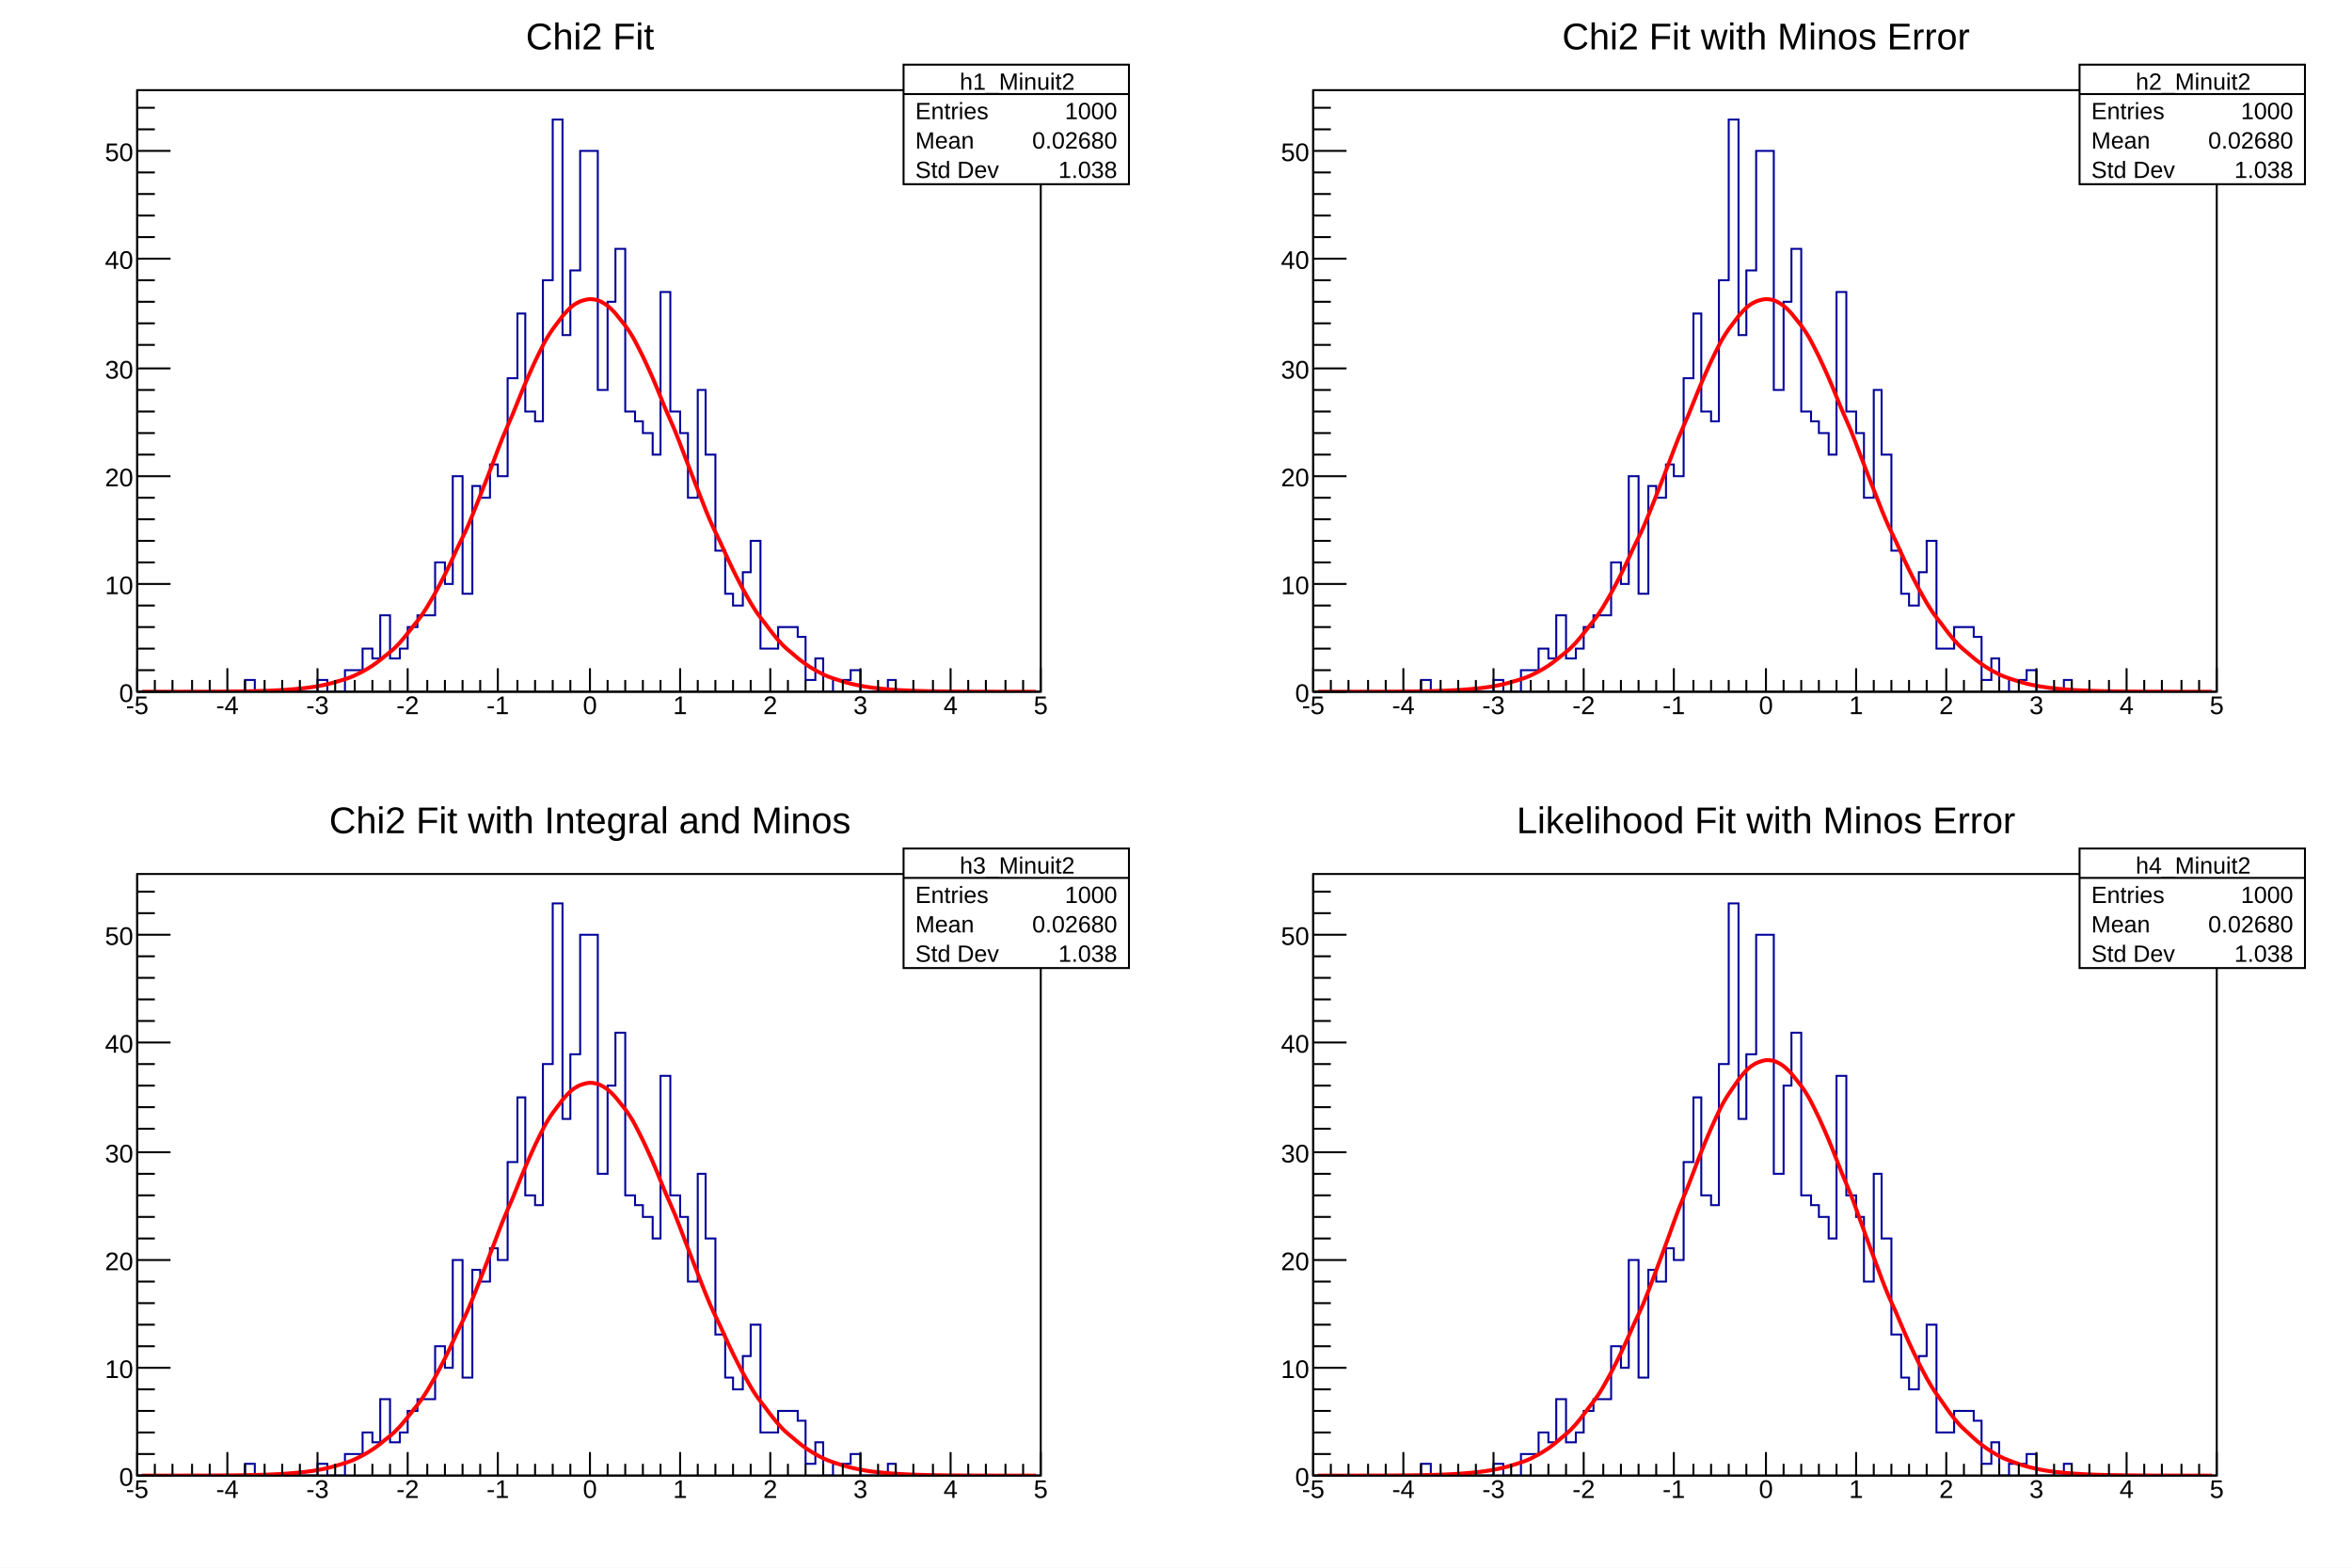
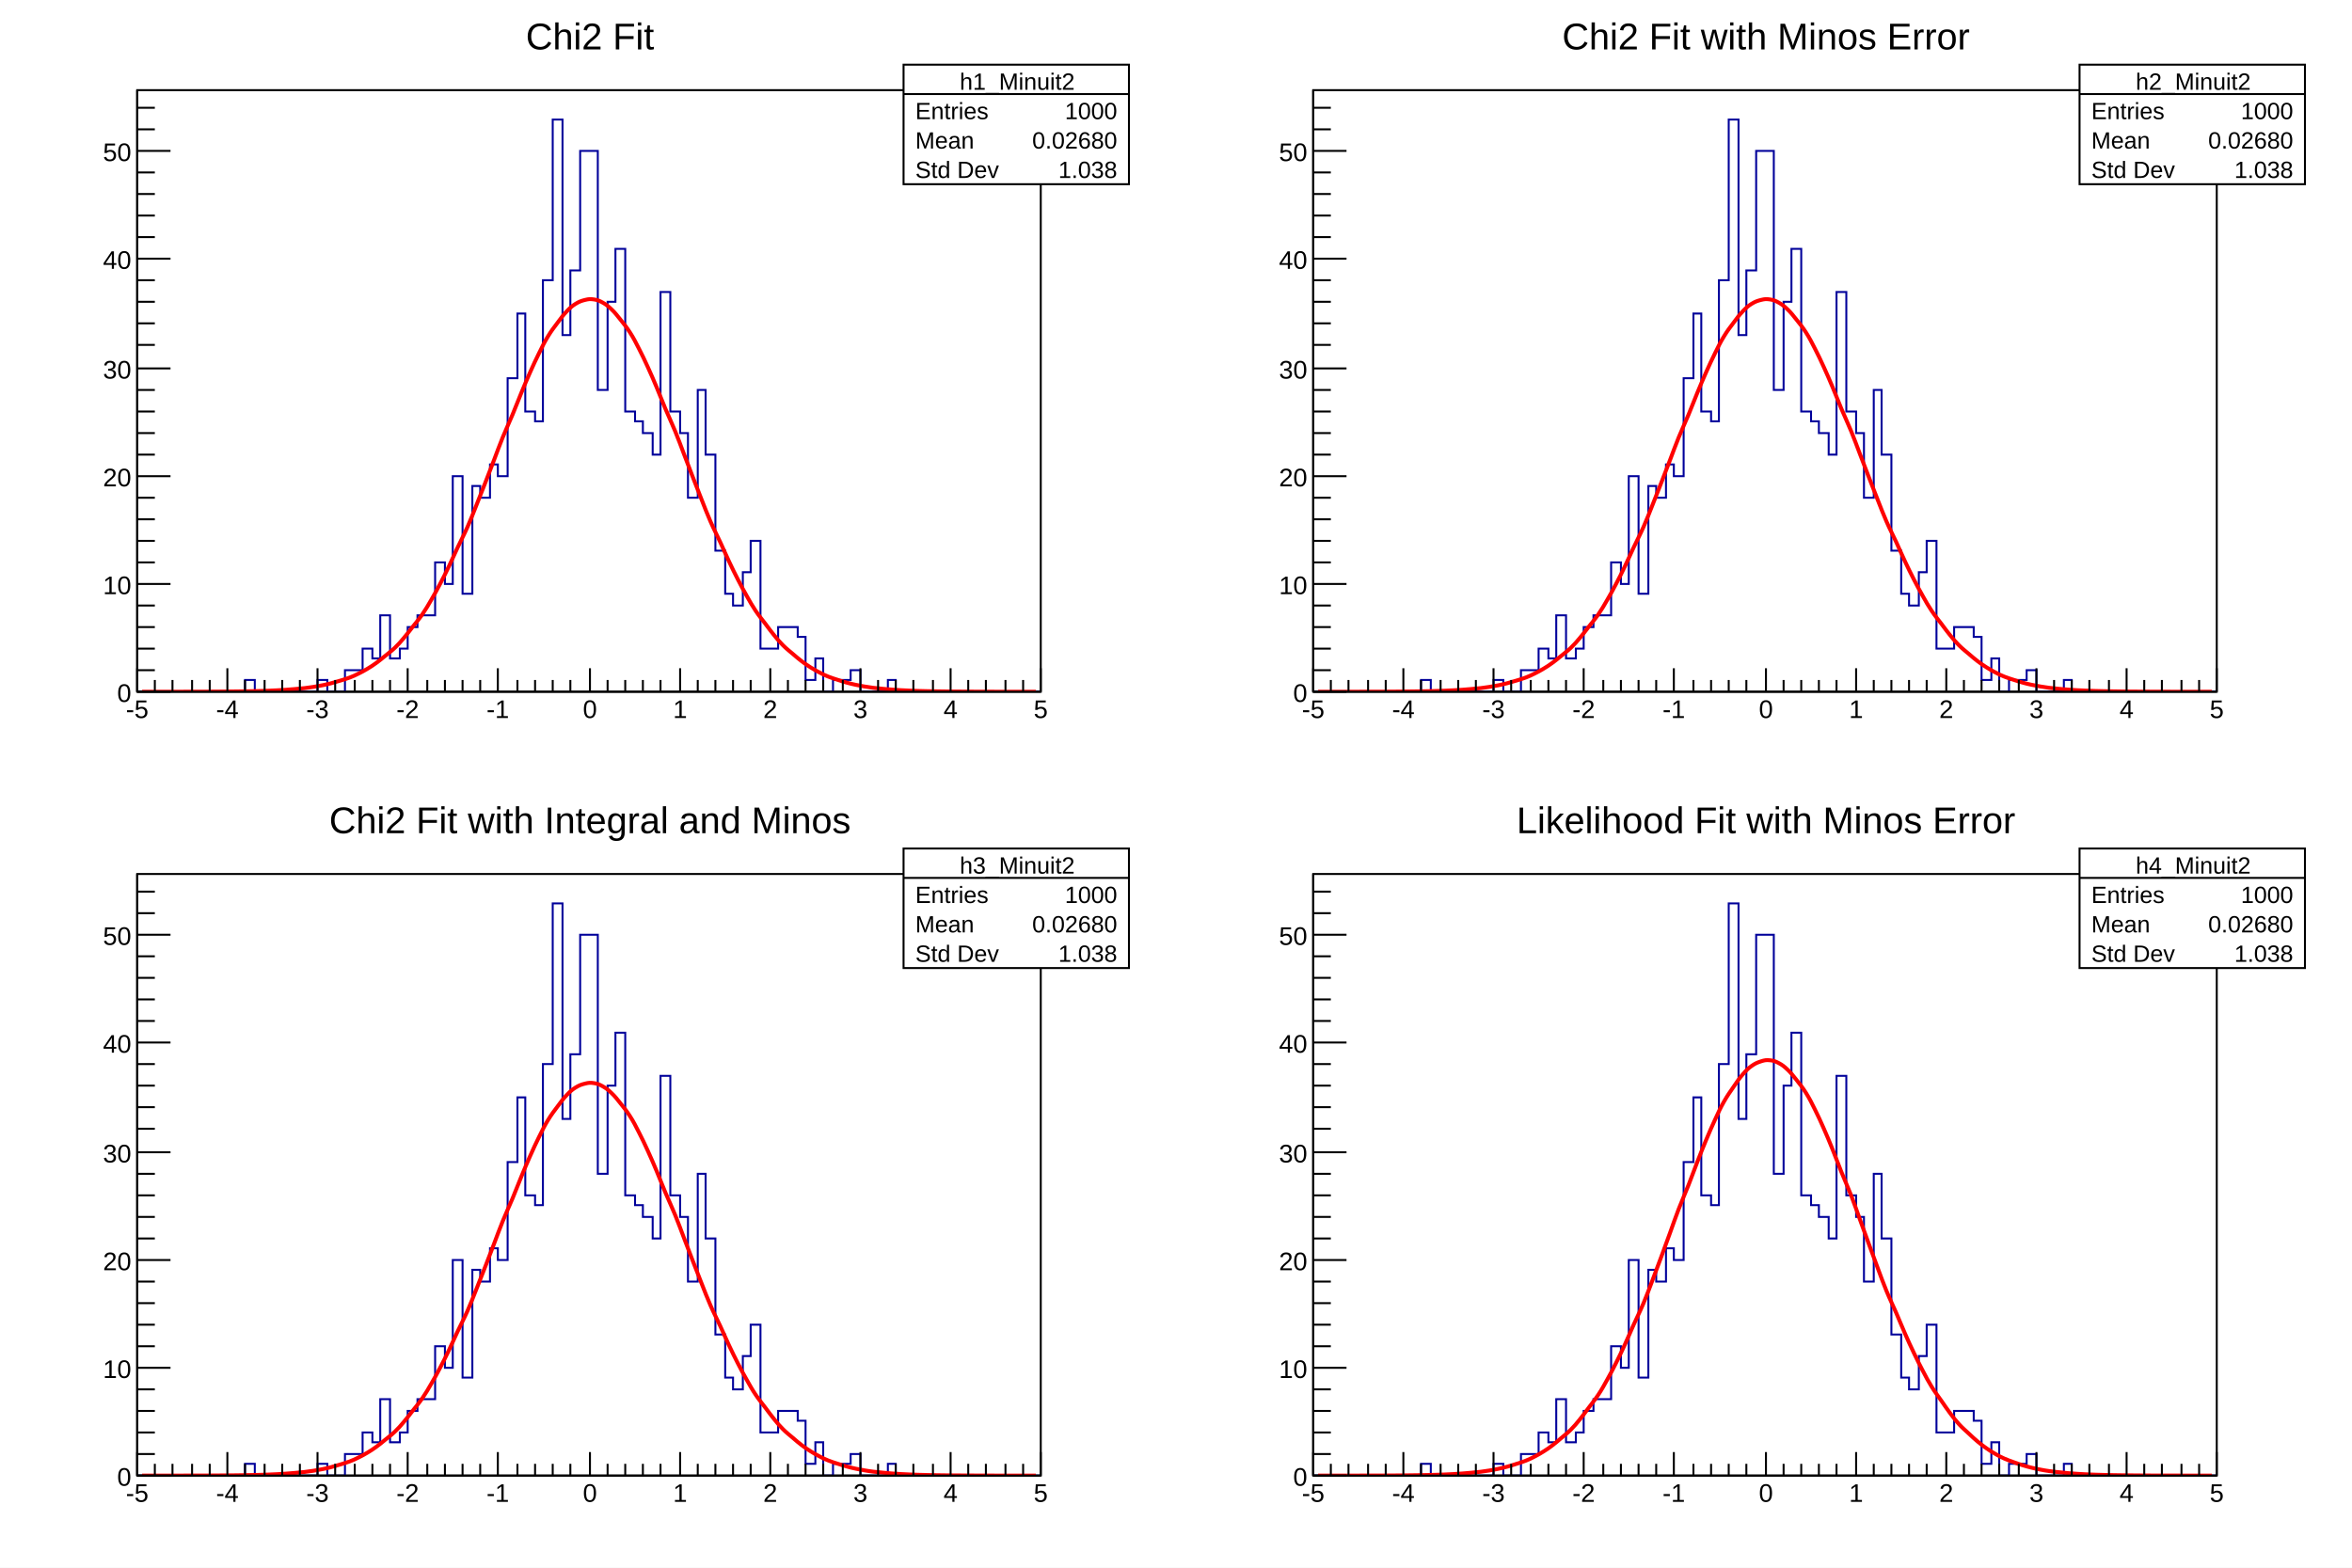
<svg xmlns="http://www.w3.org/2000/svg" viewBox="0 0 1200 800" preserveAspectRatio="none" width="1200" height="800">
  <path d="M0,0H1200V800H0Z" style="fill: white;" />
  <g>
    <svg viewBox="0 0 576 384" preserveAspectRatio="none" x="12" y="8" width="576" height="384">
      <path d="M0,0H576V384H0Z" style="fill: white;" />
      <g>
        <g transform="translate(58,38)">
          <path d="M0,0H461V307H0Z" style="fill: white; stroke: black; stroke-width: 1;" />
          <svg x="0" y="0" overflow="hidden" width="461" height="307" viewBox="0 0 461 307">
            <g>
              <path d="M0,307h55v-6h5v6h32v-6h5v6h9v-11h9v-11h5v5h4v-22h5v22h5v-5h4v-11h5v-6h9v-27h5v11h4v-55h5v60h5v-55h4v6h5v-17h4v6h5v-50h5v-33h4v50h5v5h4v-72h5v-82h5v110h4v-33h5v-61h9v122h5v-45h4v-27h5v83h5v5h4v6h5v11h4v-83h5v61h5v11h4v33h5v-55h4v33h5v49h5v22h4v6h5v-17h4v-16h5v55h9v-11h10v5h4v22h5v-11h4v17h5v-6h9v-5h5v11h14v-6h4v6h74" style="stroke-linejoin: miter; stroke: #00009a; stroke-width: 1; fill: none;" />
            </g>
            <g>
              <path d="M2.5,307C3.4,307,5.2,307,7,307S9.7,307,11.5,307S14.2,306.99,16,306.99S18.6,306.99,20.5,306.99S23.6,306.99,25.5,306.98S28.2,306.98,30,306.97S32.7,306.97,34.5,306.96S37.2,306.95,39,306.94S41.6,306.92,43.5,306.91S46.6,306.89,48.5,306.87S51.2,306.84,53,306.81S55.6,306.77,57.5,306.73S60.6,306.67,62.5,306.62S65.2,306.54,67,306.47S69.7,306.36,71.5,306.26S74.2,306.12,76,305.99S78.6,305.79,80.5,305.62S83.6,305.36,85.5,305.14S88.2,304.8,90,304.51S92.7,304.07,94.5,303.7S97.2,303.13,99,302.66S101.6,301.94,103.5,301.36S106.6,300.46,108.5,299.73S111.2,298.61,113,297.71S115.7,296.34,117.5,295.25S120.2,293.59,122,292.28S124.6,290.28,126.5,288.73S129.6,286.35,131.5,284.53S134.2,281.73,136,279.62S138.6,276.37,140.5,273.94S143.6,270.23,145.5,267.47S148.2,263.25,150,260.17S152.7,255.45,154.5,252.03S157.2,246.81,159,243.08S161.6,237.39,163.5,233.36S166.6,227.24,168.5,222.96S171.2,216.46,173,211.98S175.7,205.19,177.5,200.57S180.2,193.58,182,188.9S184.6,181.82,186.5,177.16S189.6,170.14,191.5,165.59S194.2,158.76,196,154.42S198.7,147.93,200.5,143.9S203.2,137.9,205,134.27S207.6,128.91,209.5,125.78S212.6,121.19,214.5,118.65S217.2,114.95,219,113.05S221.6,110.35,223.5,109.15S226.6,107.52,228.5,107.05S231.2,106.53,233,106.8S235.7,107.41,237.5,108.42S240.2,110.14,242,111.86S244.6,114.65,246.5,117.03S249.6,120.8,251.5,123.78S254.2,128.43,256,131.93S258.7,137.35,260.5,141.28S263.2,147.33,265,151.59S267.6,158.11,269.5,162.62S272.6,169.47,274.5,174.11S277.2,181.14,279,185.82S281.7,192.89,283.5,197.53S286.2,204.51,288,209.03S290.6,215.81,292.5,220.14S295.6,226.61,297.5,230.71S300.2,236.8,302,240.61S304.7,246.26,306.5,249.76S309.2,254.94,311,258.12S313.6,262.8,315.5,265.64S318.6,269.82,320.5,272.33S323.2,276.01,325,278.21S327.6,281.42,329.5,283.31S332.6,286.07,334.5,287.69S337.2,290.04,339,291.41S341.7,293.39,343.5,294.53S346.2,296.17,348,297.12S350.6,298.47,352.5,299.24S355.6,300.34,357.5,300.96S360.2,301.85,362,302.35S364.7,303.06,366.5,303.45S369.2,304.01,371,304.31S373.6,304.75,375.5,304.99S378.6,305.32,380.5,305.51S383.2,305.76,385,305.9S387.7,306.1,389.5,306.2S392.2,306.34,394,306.42S396.6,306.53,398.5,306.59S401.6,306.67,403.5,306.71S406.2,306.76,408,306.79S410.6,306.84,412.5,306.86S415.6,306.89,417.5,306.9S420.2,306.92,422,306.93S424.7,306.95,426.5,306.95S429.2,306.96,431,306.97S433.6,306.98,435.5,306.98S438.6,306.98,440.5,306.99S443.2,306.99,445,306.99S447.7,306.99,449.5,306.99S452.2,307,454,307S457.6,307,458.5,307" style="fill: none; stroke: red; stroke-width: 2;" />
            </g>
          </svg>
          <g>
            <g transform="translate(0,307)">
              <path d="M0,0h461M0,-12V0M9,-6V0M18,-6V0M28,-6V0M37,-6V0M46,-12V0M55,-6V0M65,-6V0M74,-6V0M83,-6V0M92,-12V0M101,-6V0M111,-6V0M120,-6V0M129,-6V0M138,-12V0M148,-6V0M157,-6V0M166,-6V0M175,-6V0M184,-12V0M194,-6V0M203,-6V0M212,-6V0M221,-6V0M231,-12V0M240,-6V0M249,-6V0M258,-6V0M267,-6V0M277,-12V0M286,-6V0M295,-6V0M304,-6V0M313,-6V0M323,-12V0M332,-6V0M341,-6V0M350,-6V0M360,-6V0M369,-12V0M378,-6V0M387,-6V0M396,-6V0M406,-6V0M415,-12V0M424,-6V0M433,-6V0M443,-6V0M452,-6V0M461,-12V0" style="stroke: black; stroke-width: 1;" />
              <g font-family="Arial" font-size="13" space="preserve" fill="black" text-anchor="middle">
-                 <text dy=".8em" transform="translate(0,1)">
+                 <text dy=".8em" transform="translate(0,3)">
         -5
        </text>
-                 <text dy=".8em" transform="translate(46,1)">
+                 <text dy=".8em" transform="translate(46,3)">
         -4
        </text>
-                 <text dy=".8em" transform="translate(92,1)">
+                 <text dy=".8em" transform="translate(92,3)">
         -3
        </text>
-                 <text dy=".8em" transform="translate(138,1)">
+                 <text dy=".8em" transform="translate(138,3)">
         -2
        </text>
-                 <text dy=".8em" transform="translate(184,1)">
+                 <text dy=".8em" transform="translate(184,3)">
         -1
        </text>
-                 <text dy=".8em" transform="translate(231,1)">
-          0
-         </text>
-                 <text dy=".8em" transform="translate(277,1)">
+                 <text dy=".8em" transform="translate(231,3)">
+          0
+         </text>
+                 <text dy=".8em" transform="translate(277,3)">
         1
        </text>
-                 <text dy=".8em" transform="translate(323,1)">
+                 <text dy=".8em" transform="translate(323,3)">
         2
        </text>
-                 <text dy=".8em" transform="translate(369,1)">
+                 <text dy=".8em" transform="translate(369,3)">
         3
        </text>
-                 <text dy=".8em" transform="translate(415,1)">
+                 <text dy=".8em" transform="translate(415,3)">
         4
        </text>
-                 <text dy=".8em" transform="translate(461,1)">
+                 <text dy=".8em" transform="translate(461,3)">
         5
        </text>
              </g>
            </g>
            <g>
              <path d="M0,0v307M17,307H0M9,296H0M9,285H0M9,274H0M9,263H0M17,252H0M9,241H0M9,230H0M9,219H0M9,208H0M17,197H0M9,186H0M9,175H0M9,164H0M9,153H0M17,142H0M9,130H0M9,119H0M9,108H0M9,97H0M17,86H0M9,75H0M9,64H0M9,53H0M9,42H0M17,31H0M9,20H0M9,9H0" style="stroke: black; stroke-width: 1;" />
              <g font-family="Arial" font-size="13" space="preserve" fill="black" text-anchor="end">
-                 <text dy=".4em" transform="translate(-2,307)">
-          0
-         </text>
-                 <text dy=".4em" transform="translate(-2,252)">
+                 <text dy=".4em" transform="translate(-3,307)">
+          0
+         </text>
+                 <text dy=".4em" transform="translate(-3,252)">
         10
        </text>
-                 <text dy=".4em" transform="translate(-2,197)">
+                 <text dy=".4em" transform="translate(-3,197)">
         20
        </text>
-                 <text dy=".4em" transform="translate(-2,142)">
+                 <text dy=".4em" transform="translate(-3,142)">
         30
        </text>
-                 <text dy=".4em" transform="translate(-2,86)">
+                 <text dy=".4em" transform="translate(-3,86)">
         40
        </text>
-                 <text dy=".4em" transform="translate(-2,31)">
+                 <text dy=".4em" transform="translate(-3,31)">
         50
        </text>
              </g>
            </g>
          </g>
        </g>
        <g transform="translate(58,2)" font-family="Arial" font-size="19" space="preserve">
          <text fill="black" text-anchor="middle" dy=".8em" transform="translate(231)">
      Chi2 Fit
     </text>
        </g>
        <g transform="translate(449,25)" font-family="Arial" font-size="12" space="preserve" fill="black">
          <path d="M0,0H115V61H0Z" style="fill: white; stroke: black; stroke-width: 1;" />
          <text text-anchor="middle" dy=".4em" transform="translate(58,8)">
      h1_Minuit2
     </text>
          <text text-anchor="start" dy=".4em" transform="translate(6,23)">
      Entries
     </text>
          <text text-anchor="end" dy=".4em" transform="translate(109,23)">
      1000
     </text>
          <text text-anchor="start" dy=".4em" transform="translate(6,38)">
      Mean
     </text>
          <text text-anchor="end" dy=".4em" transform="translate(109,38)">
      0.02680
     </text>
          <text text-anchor="start" dy=".4em" transform="translate(6,53)">
      Std Dev
     </text>
          <text text-anchor="end" dy=".4em" transform="translate(109,53)">
      1.038
     </text>
          <path d="M0,15h115" style="stroke: black; stroke-width: 1;" />
        </g>
      </g>
    </svg>
    <svg viewBox="0 0 576 384" preserveAspectRatio="none" x="612" y="8" width="576" height="384">
      <path d="M0,0H576V384H0Z" style="fill: white;" />
      <g>
        <g transform="translate(58,38)">
          <path d="M0,0H461V307H0Z" style="fill: white; stroke: black; stroke-width: 1;" />
          <svg x="0" y="0" overflow="hidden" width="461" height="307" viewBox="0 0 461 307">
            <g>
              <path d="M0,307h55v-6h5v6h32v-6h5v6h9v-11h9v-11h5v5h4v-22h5v22h5v-5h4v-11h5v-6h9v-27h5v11h4v-55h5v60h5v-55h4v6h5v-17h4v6h5v-50h5v-33h4v50h5v5h4v-72h5v-82h5v110h4v-33h5v-61h9v122h5v-45h4v-27h5v83h5v5h4v6h5v11h4v-83h5v61h5v11h4v33h5v-55h4v33h5v49h5v22h4v6h5v-17h4v-16h5v55h9v-11h10v5h4v22h5v-11h4v17h5v-6h9v-5h5v11h14v-6h4v6h74" style="stroke-linejoin: miter; stroke: #00009a; stroke-width: 1; fill: none;" />
            </g>
            <g>
              <path d="M2.5,307C3.4,307,5.2,307,7,307S9.7,307,11.5,307S14.2,306.99,16,306.99S18.6,306.99,20.5,306.99S23.6,306.99,25.5,306.98S28.2,306.98,30,306.97S32.7,306.97,34.5,306.96S37.2,306.95,39,306.94S41.6,306.92,43.5,306.91S46.6,306.89,48.5,306.87S51.2,306.84,53,306.81S55.6,306.77,57.5,306.73S60.6,306.67,62.5,306.62S65.2,306.54,67,306.47S69.7,306.36,71.5,306.26S74.2,306.12,76,305.99S78.6,305.79,80.5,305.62S83.6,305.36,85.5,305.14S88.2,304.8,90,304.51S92.7,304.07,94.5,303.7S97.2,303.13,99,302.66S101.6,301.94,103.5,301.36S106.6,300.46,108.5,299.73S111.2,298.61,113,297.71S115.7,296.34,117.5,295.25S120.2,293.59,122,292.28S124.6,290.28,126.5,288.73S129.6,286.35,131.5,284.53S134.2,281.73,136,279.62S138.6,276.37,140.5,273.94S143.6,270.23,145.5,267.47S148.2,263.25,150,260.17S152.7,255.45,154.5,252.03S157.2,246.81,159,243.08S161.6,237.39,163.5,233.36S166.6,227.24,168.5,222.96S171.2,216.46,173,211.98S175.7,205.19,177.5,200.57S180.2,193.58,182,188.9S184.6,181.82,186.5,177.16S189.6,170.14,191.5,165.59S194.2,158.76,196,154.42S198.7,147.93,200.5,143.9S203.2,137.9,205,134.27S207.6,128.91,209.5,125.78S212.6,121.19,214.5,118.65S217.2,114.95,219,113.05S221.6,110.35,223.5,109.15S226.6,107.52,228.5,107.05S231.2,106.53,233,106.8S235.7,107.41,237.5,108.42S240.2,110.14,242,111.86S244.6,114.65,246.5,117.03S249.6,120.8,251.5,123.78S254.2,128.43,256,131.93S258.7,137.35,260.5,141.28S263.2,147.33,265,151.59S267.6,158.11,269.5,162.62S272.6,169.47,274.5,174.11S277.2,181.14,279,185.82S281.7,192.89,283.5,197.53S286.2,204.51,288,209.03S290.6,215.81,292.5,220.14S295.6,226.61,297.5,230.71S300.2,236.8,302,240.61S304.7,246.26,306.5,249.76S309.2,254.94,311,258.12S313.6,262.8,315.5,265.64S318.6,269.82,320.5,272.33S323.2,276.01,325,278.21S327.6,281.42,329.5,283.31S332.6,286.07,334.5,287.69S337.2,290.04,339,291.41S341.7,293.39,343.5,294.53S346.2,296.17,348,297.12S350.6,298.47,352.5,299.24S355.6,300.34,357.5,300.96S360.2,301.85,362,302.35S364.7,303.06,366.5,303.45S369.2,304.01,371,304.31S373.6,304.75,375.5,304.99S378.6,305.32,380.5,305.51S383.2,305.76,385,305.9S387.7,306.1,389.5,306.2S392.2,306.34,394,306.42S396.6,306.53,398.5,306.59S401.6,306.67,403.5,306.71S406.2,306.76,408,306.79S410.6,306.84,412.5,306.86S415.6,306.89,417.5,306.9S420.2,306.92,422,306.93S424.7,306.95,426.5,306.95S429.2,306.96,431,306.97S433.6,306.98,435.5,306.98S438.6,306.98,440.5,306.99S443.2,306.99,445,306.99S447.7,306.99,449.5,306.99S452.2,307,454,307S457.6,307,458.5,307" style="fill: none; stroke: red; stroke-width: 2;" />
            </g>
          </svg>
          <g>
            <g transform="translate(0,307)">
              <path d="M0,0h461M0,-12V0M9,-6V0M18,-6V0M28,-6V0M37,-6V0M46,-12V0M55,-6V0M65,-6V0M74,-6V0M83,-6V0M92,-12V0M101,-6V0M111,-6V0M120,-6V0M129,-6V0M138,-12V0M148,-6V0M157,-6V0M166,-6V0M175,-6V0M184,-12V0M194,-6V0M203,-6V0M212,-6V0M221,-6V0M231,-12V0M240,-6V0M249,-6V0M258,-6V0M267,-6V0M277,-12V0M286,-6V0M295,-6V0M304,-6V0M313,-6V0M323,-12V0M332,-6V0M341,-6V0M350,-6V0M360,-6V0M369,-12V0M378,-6V0M387,-6V0M396,-6V0M406,-6V0M415,-12V0M424,-6V0M433,-6V0M443,-6V0M452,-6V0M461,-12V0" style="stroke: black; stroke-width: 1;" />
              <g font-family="Arial" font-size="13" space="preserve" fill="black" text-anchor="middle">
-                 <text dy=".8em" transform="translate(0,1)">
+                 <text dy=".8em" transform="translate(0,3)">
         -5
        </text>
-                 <text dy=".8em" transform="translate(46,1)">
+                 <text dy=".8em" transform="translate(46,3)">
         -4
        </text>
-                 <text dy=".8em" transform="translate(92,1)">
+                 <text dy=".8em" transform="translate(92,3)">
         -3
        </text>
-                 <text dy=".8em" transform="translate(138,1)">
+                 <text dy=".8em" transform="translate(138,3)">
         -2
        </text>
-                 <text dy=".8em" transform="translate(184,1)">
+                 <text dy=".8em" transform="translate(184,3)">
         -1
        </text>
-                 <text dy=".8em" transform="translate(231,1)">
-          0
-         </text>
-                 <text dy=".8em" transform="translate(277,1)">
+                 <text dy=".8em" transform="translate(231,3)">
+          0
+         </text>
+                 <text dy=".8em" transform="translate(277,3)">
         1
        </text>
-                 <text dy=".8em" transform="translate(323,1)">
+                 <text dy=".8em" transform="translate(323,3)">
         2
        </text>
-                 <text dy=".8em" transform="translate(369,1)">
+                 <text dy=".8em" transform="translate(369,3)">
         3
        </text>
-                 <text dy=".8em" transform="translate(415,1)">
+                 <text dy=".8em" transform="translate(415,3)">
         4
        </text>
-                 <text dy=".8em" transform="translate(461,1)">
+                 <text dy=".8em" transform="translate(461,3)">
         5
        </text>
              </g>
            </g>
            <g>
              <path d="M0,0v307M17,307H0M9,296H0M9,285H0M9,274H0M9,263H0M17,252H0M9,241H0M9,230H0M9,219H0M9,208H0M17,197H0M9,186H0M9,175H0M9,164H0M9,153H0M17,142H0M9,130H0M9,119H0M9,108H0M9,97H0M17,86H0M9,75H0M9,64H0M9,53H0M9,42H0M17,31H0M9,20H0M9,9H0" style="stroke: black; stroke-width: 1;" />
              <g font-family="Arial" font-size="13" space="preserve" fill="black" text-anchor="end">
-                 <text dy=".4em" transform="translate(-2,307)">
-          0
-         </text>
-                 <text dy=".4em" transform="translate(-2,252)">
+                 <text dy=".4em" transform="translate(-3,307)">
+          0
+         </text>
+                 <text dy=".4em" transform="translate(-3,252)">
         10
        </text>
-                 <text dy=".4em" transform="translate(-2,197)">
+                 <text dy=".4em" transform="translate(-3,197)">
         20
        </text>
-                 <text dy=".4em" transform="translate(-2,142)">
+                 <text dy=".4em" transform="translate(-3,142)">
         30
        </text>
-                 <text dy=".4em" transform="translate(-2,86)">
+                 <text dy=".4em" transform="translate(-3,86)">
         40
        </text>
-                 <text dy=".4em" transform="translate(-2,31)">
+                 <text dy=".4em" transform="translate(-3,31)">
         50
        </text>
              </g>
            </g>
          </g>
        </g>
        <g transform="translate(58,2)" font-family="Arial" font-size="19" space="preserve">
          <text fill="black" text-anchor="middle" dy=".8em" transform="translate(231)">
      Chi2 Fit with Minos Error
     </text>
        </g>
        <g transform="translate(449,25)" font-family="Arial" font-size="12" space="preserve" fill="black">
          <path d="M0,0H115V61H0Z" style="fill: white; stroke: black; stroke-width: 1;" />
          <text text-anchor="middle" dy=".4em" transform="translate(58,8)">
      h2_Minuit2
     </text>
          <text text-anchor="start" dy=".4em" transform="translate(6,23)">
      Entries
     </text>
          <text text-anchor="end" dy=".4em" transform="translate(109,23)">
      1000
     </text>
          <text text-anchor="start" dy=".4em" transform="translate(6,38)">
      Mean
     </text>
          <text text-anchor="end" dy=".4em" transform="translate(109,38)">
      0.02680
     </text>
          <text text-anchor="start" dy=".4em" transform="translate(6,53)">
      Std Dev
     </text>
          <text text-anchor="end" dy=".4em" transform="translate(109,53)">
      1.038
     </text>
          <path d="M0,15h115" style="stroke: black; stroke-width: 1;" />
        </g>
      </g>
    </svg>
    <svg viewBox="0 0 576 384" preserveAspectRatio="none" x="12" y="408" width="576" height="384">
      <path d="M0,0H576V384H0Z" style="fill: white;" />
      <g>
        <g transform="translate(58,38)">
          <path d="M0,0H461V307H0Z" style="fill: white; stroke: black; stroke-width: 1;" />
          <svg x="0" y="0" overflow="hidden" width="461" height="307" viewBox="0 0 461 307">
            <g>
              <path d="M0,307h55v-6h5v6h32v-6h5v6h9v-11h9v-11h5v5h4v-22h5v22h5v-5h4v-11h5v-6h9v-27h5v11h4v-55h5v60h5v-55h4v6h5v-17h4v6h5v-50h5v-33h4v50h5v5h4v-72h5v-82h5v110h4v-33h5v-61h9v122h5v-45h4v-27h5v83h5v5h4v6h5v11h4v-83h5v61h5v11h4v33h5v-55h4v33h5v49h5v22h4v6h5v-17h4v-16h5v55h9v-11h10v5h4v22h5v-11h4v17h5v-6h9v-5h5v11h14v-6h4v6h74" style="stroke-linejoin: miter; stroke: #00009a; stroke-width: 1; fill: none;" />
            </g>
            <g>
              <path d="M2.5,307C3.4,307,5.2,307,7,307S9.7,307,11.5,307S14.2,306.99,16,306.99S18.6,306.99,20.5,306.99S23.6,306.99,25.5,306.98S28.2,306.98,30,306.97S32.7,306.97,34.5,306.96S37.2,306.95,39,306.94S41.6,306.93,43.5,306.91S46.6,306.89,48.5,306.87S51.2,306.84,53,306.81S55.6,306.77,57.5,306.73S60.6,306.68,62.5,306.62S65.2,306.54,67,306.47S69.7,306.36,71.5,306.27S74.2,306.12,76,305.99S78.6,305.8,80.5,305.63S83.6,305.37,85.5,305.14S88.2,304.8,90,304.52S92.7,304.07,94.5,303.71S97.2,303.14,99,302.67S101.6,301.96,103.5,301.37S106.6,300.47,108.5,299.74S111.2,298.63,113,297.73S115.7,296.36,117.5,295.28S120.2,293.61,122,292.31S124.6,290.3,126.5,288.75S129.6,286.38,131.5,284.56S134.2,281.76,136,279.65S138.6,276.41,140.5,273.98S143.6,270.26,145.5,267.5S148.2,263.29,150,260.2S152.7,255.48,154.5,252.06S157.2,246.85,159,243.11S161.6,237.42,163.5,233.39S166.6,227.27,168.5,222.99S171.2,216.48,173,212S175.7,205.2,177.5,200.58S180.2,193.58,182,188.9S184.6,181.82,186.5,177.15S189.6,170.12,191.5,165.57S194.2,158.73,196,154.39S198.7,147.89,200.5,143.86S203.2,137.85,205,134.23S207.6,128.86,209.5,125.73S212.6,121.13,214.5,118.58S217.2,114.88,219,112.98S221.6,110.28,223.5,109.07S226.6,107.44,228.5,106.97S231.2,106.45,233,106.72S235.7,107.33,237.5,108.35S240.2,110.07,242,111.79S244.6,114.58,246.5,116.96S249.6,120.74,251.5,123.72S254.2,128.38,256,131.88S258.7,137.31,260.5,141.24S263.2,147.29,265,151.56S267.6,158.09,269.5,162.6S272.6,169.45,274.5,174.1S277.2,181.14,279,185.82S281.7,192.9,283.5,197.54S286.2,204.53,288,209.05S290.6,215.83,292.5,220.16S295.6,226.64,297.5,230.73S300.2,236.83,302,240.64S304.7,246.3,306.5,249.8S309.2,254.98,311,258.15S313.6,262.83,315.5,265.67S318.6,269.85,320.5,272.36S323.2,276.04,325,278.24S327.6,281.45,329.5,283.34S332.6,286.1,334.5,287.72S337.2,290.07,339,291.44S341.7,293.41,343.5,294.55S346.2,296.19,348,297.14S350.6,298.49,352.5,299.26S355.6,300.36,357.5,300.98S360.2,301.86,362,302.36S364.7,303.07,366.5,303.46S369.2,304.02,371,304.32S373.6,304.76,375.5,304.99S378.6,305.33,380.5,305.51S383.2,305.77,385,305.91S387.7,306.1,389.5,306.2S392.2,306.35,394,306.42S396.6,306.53,398.5,306.59S401.6,306.67,403.5,306.71S406.2,306.77,408,306.8S410.6,306.84,412.5,306.86S415.6,306.89,417.5,306.9S420.2,306.92,422,306.93S424.7,306.95,426.5,306.95S429.2,306.96,431,306.97S433.6,306.98,435.5,306.98S438.6,306.98,440.5,306.99S443.2,306.99,445,306.99S447.7,306.99,449.5,306.99S452.2,307,454,307S457.6,307,458.5,307" style="fill: none; stroke: red; stroke-width: 2;" />
            </g>
          </svg>
          <g>
            <g transform="translate(0,307)">
              <path d="M0,0h461M0,-12V0M9,-6V0M18,-6V0M28,-6V0M37,-6V0M46,-12V0M55,-6V0M65,-6V0M74,-6V0M83,-6V0M92,-12V0M101,-6V0M111,-6V0M120,-6V0M129,-6V0M138,-12V0M148,-6V0M157,-6V0M166,-6V0M175,-6V0M184,-12V0M194,-6V0M203,-6V0M212,-6V0M221,-6V0M231,-12V0M240,-6V0M249,-6V0M258,-6V0M267,-6V0M277,-12V0M286,-6V0M295,-6V0M304,-6V0M313,-6V0M323,-12V0M332,-6V0M341,-6V0M350,-6V0M360,-6V0M369,-12V0M378,-6V0M387,-6V0M396,-6V0M406,-6V0M415,-12V0M424,-6V0M433,-6V0M443,-6V0M452,-6V0M461,-12V0" style="stroke: black; stroke-width: 1;" />
              <g font-family="Arial" font-size="13" space="preserve" fill="black" text-anchor="middle">
-                 <text dy=".8em" transform="translate(0,1)">
+                 <text dy=".8em" transform="translate(0,3)">
         -5
        </text>
-                 <text dy=".8em" transform="translate(46,1)">
+                 <text dy=".8em" transform="translate(46,3)">
         -4
        </text>
-                 <text dy=".8em" transform="translate(92,1)">
+                 <text dy=".8em" transform="translate(92,3)">
         -3
        </text>
-                 <text dy=".8em" transform="translate(138,1)">
+                 <text dy=".8em" transform="translate(138,3)">
         -2
        </text>
-                 <text dy=".8em" transform="translate(184,1)">
+                 <text dy=".8em" transform="translate(184,3)">
         -1
        </text>
-                 <text dy=".8em" transform="translate(231,1)">
-          0
-         </text>
-                 <text dy=".8em" transform="translate(277,1)">
+                 <text dy=".8em" transform="translate(231,3)">
+          0
+         </text>
+                 <text dy=".8em" transform="translate(277,3)">
         1
        </text>
-                 <text dy=".8em" transform="translate(323,1)">
+                 <text dy=".8em" transform="translate(323,3)">
         2
        </text>
-                 <text dy=".8em" transform="translate(369,1)">
+                 <text dy=".8em" transform="translate(369,3)">
         3
        </text>
-                 <text dy=".8em" transform="translate(415,1)">
+                 <text dy=".8em" transform="translate(415,3)">
         4
        </text>
-                 <text dy=".8em" transform="translate(461,1)">
+                 <text dy=".8em" transform="translate(461,3)">
         5
        </text>
              </g>
            </g>
            <g>
              <path d="M0,0v307M17,307H0M9,296H0M9,285H0M9,274H0M9,263H0M17,252H0M9,241H0M9,230H0M9,219H0M9,208H0M17,197H0M9,186H0M9,175H0M9,164H0M9,153H0M17,142H0M9,130H0M9,119H0M9,108H0M9,97H0M17,86H0M9,75H0M9,64H0M9,53H0M9,42H0M17,31H0M9,20H0M9,9H0" style="stroke: black; stroke-width: 1;" />
              <g font-family="Arial" font-size="13" space="preserve" fill="black" text-anchor="end">
-                 <text dy=".4em" transform="translate(-2,307)">
-          0
-         </text>
-                 <text dy=".4em" transform="translate(-2,252)">
+                 <text dy=".4em" transform="translate(-3,307)">
+          0
+         </text>
+                 <text dy=".4em" transform="translate(-3,252)">
         10
        </text>
-                 <text dy=".4em" transform="translate(-2,197)">
+                 <text dy=".4em" transform="translate(-3,197)">
         20
        </text>
-                 <text dy=".4em" transform="translate(-2,142)">
+                 <text dy=".4em" transform="translate(-3,142)">
         30
        </text>
-                 <text dy=".4em" transform="translate(-2,86)">
+                 <text dy=".4em" transform="translate(-3,86)">
         40
        </text>
-                 <text dy=".4em" transform="translate(-2,31)">
+                 <text dy=".4em" transform="translate(-3,31)">
         50
        </text>
              </g>
            </g>
          </g>
        </g>
        <g transform="translate(58,2)" font-family="Arial" font-size="19" space="preserve">
          <text fill="black" text-anchor="middle" dy=".8em" transform="translate(231)">
      Chi2 Fit with Integral and Minos
     </text>
        </g>
        <g transform="translate(449,25)" font-family="Arial" font-size="12" space="preserve" fill="black">
          <path d="M0,0H115V61H0Z" style="fill: white; stroke: black; stroke-width: 1;" />
          <text text-anchor="middle" dy=".4em" transform="translate(58,8)">
      h3_Minuit2
     </text>
          <text text-anchor="start" dy=".4em" transform="translate(6,23)">
      Entries
     </text>
          <text text-anchor="end" dy=".4em" transform="translate(109,23)">
      1000
     </text>
          <text text-anchor="start" dy=".4em" transform="translate(6,38)">
      Mean
     </text>
          <text text-anchor="end" dy=".4em" transform="translate(109,38)">
      0.02680
     </text>
          <text text-anchor="start" dy=".4em" transform="translate(6,53)">
      Std Dev
     </text>
          <text text-anchor="end" dy=".4em" transform="translate(109,53)">
      1.038
     </text>
          <path d="M0,15h115" style="stroke: black; stroke-width: 1;" />
        </g>
      </g>
    </svg>
    <svg viewBox="0 0 576 384" preserveAspectRatio="none" x="612" y="408" width="576" height="384">
      <path d="M0,0H576V384H0Z" style="fill: white;" />
      <g>
        <g transform="translate(58,38)">
          <path d="M0,0H461V307H0Z" style="fill: white; stroke: black; stroke-width: 1;" />
          <svg x="0" y="0" overflow="hidden" width="461" height="307" viewBox="0 0 461 307">
            <g>
              <path d="M0,307h55v-6h5v6h32v-6h5v6h9v-11h9v-11h5v5h4v-22h5v22h5v-5h4v-11h5v-6h9v-27h5v11h4v-55h5v60h5v-55h4v6h5v-17h4v6h5v-50h5v-33h4v50h5v5h4v-72h5v-82h5v110h4v-33h5v-61h9v122h5v-45h4v-27h5v83h5v5h4v6h5v11h4v-83h5v61h5v11h4v33h5v-55h4v33h5v49h5v22h4v6h5v-17h4v-16h5v55h9v-11h10v5h4v22h5v-11h4v17h5v-6h9v-5h5v11h14v-6h4v6h74" style="stroke-linejoin: miter; stroke: #00009a; stroke-width: 1; fill: none;" />
            </g>
            <g>
              <path d="M2.5,307C3.4,307,5.2,307,7,307S9.7,307,11.5,306.99S14.2,306.99,16,306.99S18.6,306.99,20.5,306.99S23.6,306.98,25.5,306.98S28.2,306.98,30,306.97S32.7,306.96,34.5,306.96S37.2,306.95,39,306.94S41.6,306.92,43.5,306.91S46.6,306.88,48.5,306.86S51.2,306.83,53,306.8S55.6,306.76,57.5,306.72S60.6,306.66,62.5,306.6S65.2,306.52,67,306.44S69.7,306.33,71.5,306.22S74.2,306.07,76,305.93S78.6,305.73,80.5,305.55S83.6,305.27,85.5,305.04S88.2,304.68,90,304.38S92.7,303.92,94.5,303.53S97.2,302.94,99,302.45S101.6,301.7,103.5,301.08S106.6,300.14,108.5,299.38S111.2,298.21,113,297.28S115.7,295.84,117.5,294.71S120.2,292.97,122,291.6S124.6,289.51,126.5,287.89S129.6,285.41,131.5,283.51S134.2,280.59,136,278.38S138.6,274.99,140.5,272.45S143.6,268.57,145.5,265.69S148.2,261.28,150,258.06S152.7,253.12,154.5,249.55S157.2,244.09,159,240.18S161.6,234.22,163.5,230.01S166.6,223.59,168.5,219.1S171.2,212.28,173,207.58S175.7,200.44,177.5,195.59S180.2,188.23,182,183.3S184.6,175.85,186.5,170.93S189.6,163.51,191.5,158.7S194.2,151.47,196,146.86S198.7,139.97,200.5,135.68S203.2,129.28,205,125.41S207.6,119.66,209.5,116.3S212.6,111.35,214.5,108.58S217.2,104.55,219,102.46S221.6,99.46,223.5,98.09S226.6,96.21,228.5,95.6S231.2,94.89,233,95.06S235.7,95.53,237.5,96.48S240.2,98.12,242,99.82S244.6,102.59,246.5,104.99S249.6,108.81,251.5,111.85S254.2,116.61,256,120.22S258.7,125.81,260.5,129.88S263.2,136.15,265,140.59S267.6,147.39,269.5,152.1S272.6,159.27,274.5,164.14S277.2,171.53,279,176.47S281.7,183.92,283.5,188.83S286.2,196.21,288,201.01S290.6,208.2,292.5,212.81S295.6,219.7,297.5,224.07S300.2,230.58,302,234.66S304.7,240.72,306.5,244.48S309.2,250.05,311,253.47S313.6,258.51,315.5,261.58S318.6,266.1,320.5,268.83S323.2,272.82,325,275.21S327.6,278.7,329.5,280.77S332.6,283.79,334.5,285.56S337.2,288.13,339,289.63S341.7,291.81,343.5,293.07S346.2,294.88,348,295.92S350.6,297.42,352.5,298.27S355.6,299.5,357.5,300.19S360.2,301.18,362,301.73S364.7,302.53,366.5,302.97S369.2,303.59,371,303.94S373.6,304.43,375.5,304.7S378.6,305.08,380.5,305.28S383.2,305.58,385,305.73S387.7,305.96,389.5,306.07S392.2,306.24,394,306.33S396.6,306.45,398.5,306.52S401.6,306.61,403.5,306.66S406.2,306.72,408,306.76S410.6,306.81,412.5,306.83S415.6,306.87,417.5,306.88S420.2,306.91,422,306.92S424.7,306.94,426.5,306.95S429.2,306.96,431,306.96S433.6,306.97,435.5,306.98S438.6,306.98,440.5,306.98S443.2,306.99,445,306.99S447.7,306.99,449.5,306.99S452.2,306.99,454,307S457.6,307,458.5,307" style="fill: none; stroke: red; stroke-width: 2;" />
            </g>
          </svg>
          <g>
            <g transform="translate(0,307)">
              <path d="M0,0h461M0,-12V0M9,-6V0M18,-6V0M28,-6V0M37,-6V0M46,-12V0M55,-6V0M65,-6V0M74,-6V0M83,-6V0M92,-12V0M101,-6V0M111,-6V0M120,-6V0M129,-6V0M138,-12V0M148,-6V0M157,-6V0M166,-6V0M175,-6V0M184,-12V0M194,-6V0M203,-6V0M212,-6V0M221,-6V0M231,-12V0M240,-6V0M249,-6V0M258,-6V0M267,-6V0M277,-12V0M286,-6V0M295,-6V0M304,-6V0M313,-6V0M323,-12V0M332,-6V0M341,-6V0M350,-6V0M360,-6V0M369,-12V0M378,-6V0M387,-6V0M396,-6V0M406,-6V0M415,-12V0M424,-6V0M433,-6V0M443,-6V0M452,-6V0M461,-12V0" style="stroke: black; stroke-width: 1;" />
              <g font-family="Arial" font-size="13" space="preserve" fill="black" text-anchor="middle">
-                 <text dy=".8em" transform="translate(0,1)">
+                 <text dy=".8em" transform="translate(0,3)">
         -5
        </text>
-                 <text dy=".8em" transform="translate(46,1)">
+                 <text dy=".8em" transform="translate(46,3)">
         -4
        </text>
-                 <text dy=".8em" transform="translate(92,1)">
+                 <text dy=".8em" transform="translate(92,3)">
         -3
        </text>
-                 <text dy=".8em" transform="translate(138,1)">
+                 <text dy=".8em" transform="translate(138,3)">
         -2
        </text>
-                 <text dy=".8em" transform="translate(184,1)">
+                 <text dy=".8em" transform="translate(184,3)">
         -1
        </text>
-                 <text dy=".8em" transform="translate(231,1)">
-          0
-         </text>
-                 <text dy=".8em" transform="translate(277,1)">
+                 <text dy=".8em" transform="translate(231,3)">
+          0
+         </text>
+                 <text dy=".8em" transform="translate(277,3)">
         1
        </text>
-                 <text dy=".8em" transform="translate(323,1)">
+                 <text dy=".8em" transform="translate(323,3)">
         2
        </text>
-                 <text dy=".8em" transform="translate(369,1)">
+                 <text dy=".8em" transform="translate(369,3)">
         3
        </text>
-                 <text dy=".8em" transform="translate(415,1)">
+                 <text dy=".8em" transform="translate(415,3)">
         4
        </text>
-                 <text dy=".8em" transform="translate(461,1)">
+                 <text dy=".8em" transform="translate(461,3)">
         5
        </text>
              </g>
            </g>
            <g>
              <path d="M0,0v307M17,307H0M9,296H0M9,285H0M9,274H0M9,263H0M17,252H0M9,241H0M9,230H0M9,219H0M9,208H0M17,197H0M9,186H0M9,175H0M9,164H0M9,153H0M17,142H0M9,130H0M9,119H0M9,108H0M9,97H0M17,86H0M9,75H0M9,64H0M9,53H0M9,42H0M17,31H0M9,20H0M9,9H0" style="stroke: black; stroke-width: 1;" />
              <g font-family="Arial" font-size="13" space="preserve" fill="black" text-anchor="end">
-                 <text dy=".4em" transform="translate(-2,307)">
-          0
-         </text>
-                 <text dy=".4em" transform="translate(-2,252)">
+                 <text dy=".4em" transform="translate(-3,307)">
+          0
+         </text>
+                 <text dy=".4em" transform="translate(-3,252)">
         10
        </text>
-                 <text dy=".4em" transform="translate(-2,197)">
+                 <text dy=".4em" transform="translate(-3,197)">
         20
        </text>
-                 <text dy=".4em" transform="translate(-2,142)">
+                 <text dy=".4em" transform="translate(-3,142)">
         30
        </text>
-                 <text dy=".4em" transform="translate(-2,86)">
+                 <text dy=".4em" transform="translate(-3,86)">
         40
        </text>
-                 <text dy=".4em" transform="translate(-2,31)">
+                 <text dy=".4em" transform="translate(-3,31)">
         50
        </text>
              </g>
            </g>
          </g>
        </g>
        <g transform="translate(58,2)" font-family="Arial" font-size="19" space="preserve">
          <text fill="black" text-anchor="middle" dy=".8em" transform="translate(231)">
      Likelihood Fit with Minos Error
     </text>
        </g>
        <g transform="translate(449,25)" font-family="Arial" font-size="12" space="preserve" fill="black">
          <path d="M0,0H115V61H0Z" style="fill: white; stroke: black; stroke-width: 1;" />
          <text text-anchor="middle" dy=".4em" transform="translate(58,8)">
      h4_Minuit2
     </text>
          <text text-anchor="start" dy=".4em" transform="translate(6,23)">
      Entries
     </text>
          <text text-anchor="end" dy=".4em" transform="translate(109,23)">
      1000
     </text>
          <text text-anchor="start" dy=".4em" transform="translate(6,38)">
      Mean
     </text>
          <text text-anchor="end" dy=".4em" transform="translate(109,38)">
      0.02680
     </text>
          <text text-anchor="start" dy=".4em" transform="translate(6,53)">
      Std Dev
     </text>
          <text text-anchor="end" dy=".4em" transform="translate(109,53)">
      1.038
     </text>
          <path d="M0,15h115" style="stroke: black; stroke-width: 1;" />
        </g>
      </g>
    </svg>
  </g>
</svg>
